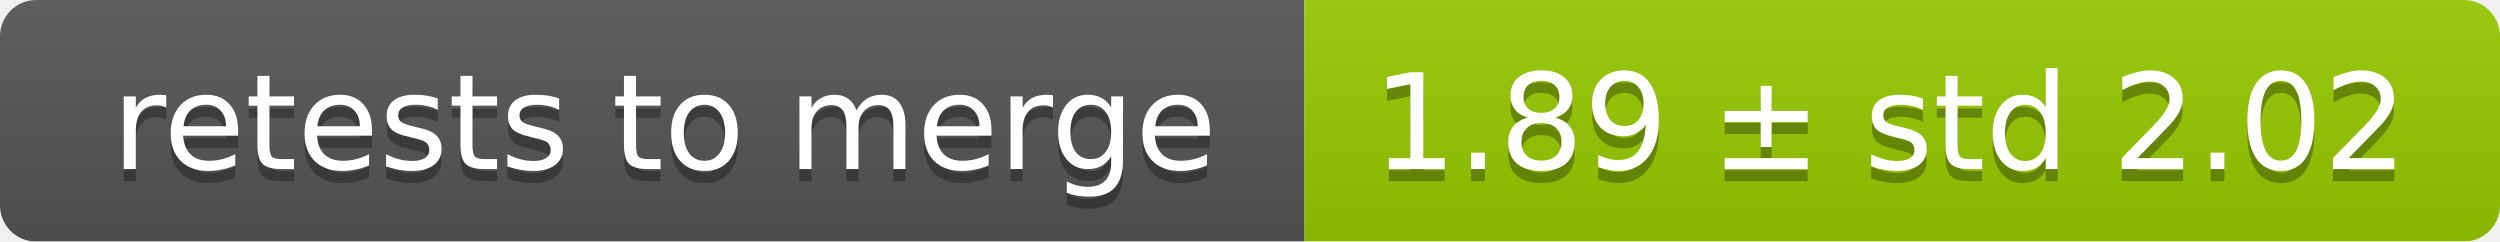
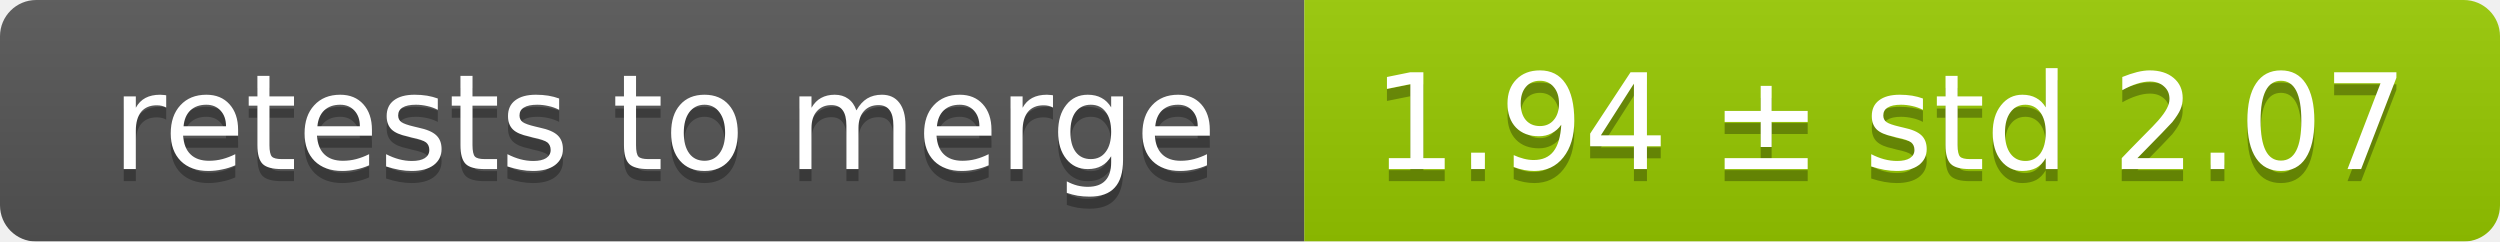
<svg xmlns="http://www.w3.org/2000/svg" width="207" height="20">
  <linearGradient id="smooth" x2="0" y2="100%">
    <stop offset="0" stop-color="#bbb" stop-opacity=".1" />
    <stop offset="1" stop-opacity=".1" />
  </linearGradient>
  <mask id="round">
    <rect width="207" height="20" rx="3" fill="#fff" />
  </mask>
  <g mask="url(#round)">
    <rect width="108" height="20" fill="#555" />
    <rect x="108" width="99" height="20" fill="#97ca00" />
    <rect width="207" height="20" fill="url(#smooth)" />
  </g>
  <g fill="#fff" text-anchor="middle" font-family="DejaVu Sans,Verdana,Geneva,sans-serif" font-size="11">
    <text x="55" y="15" fill="#010101" fill-opacity=".3">retests to merge</text>
    <text x="55" y="14">retests to merge</text>
-     <text x="156.5" y="15" fill="#010101" fill-opacity=".3">1.89 ± std 2.02</text>
-     <text x="156.5" y="14">1.89 ± std 2.02</text>
+     <text x="156.5" y="15" fill="#010101" fill-opacity=".3">1.94 ± std 2.07</text>
+     <text x="156.5" y="14">1.94 ± std 2.07</text>
  </g>
</svg>
